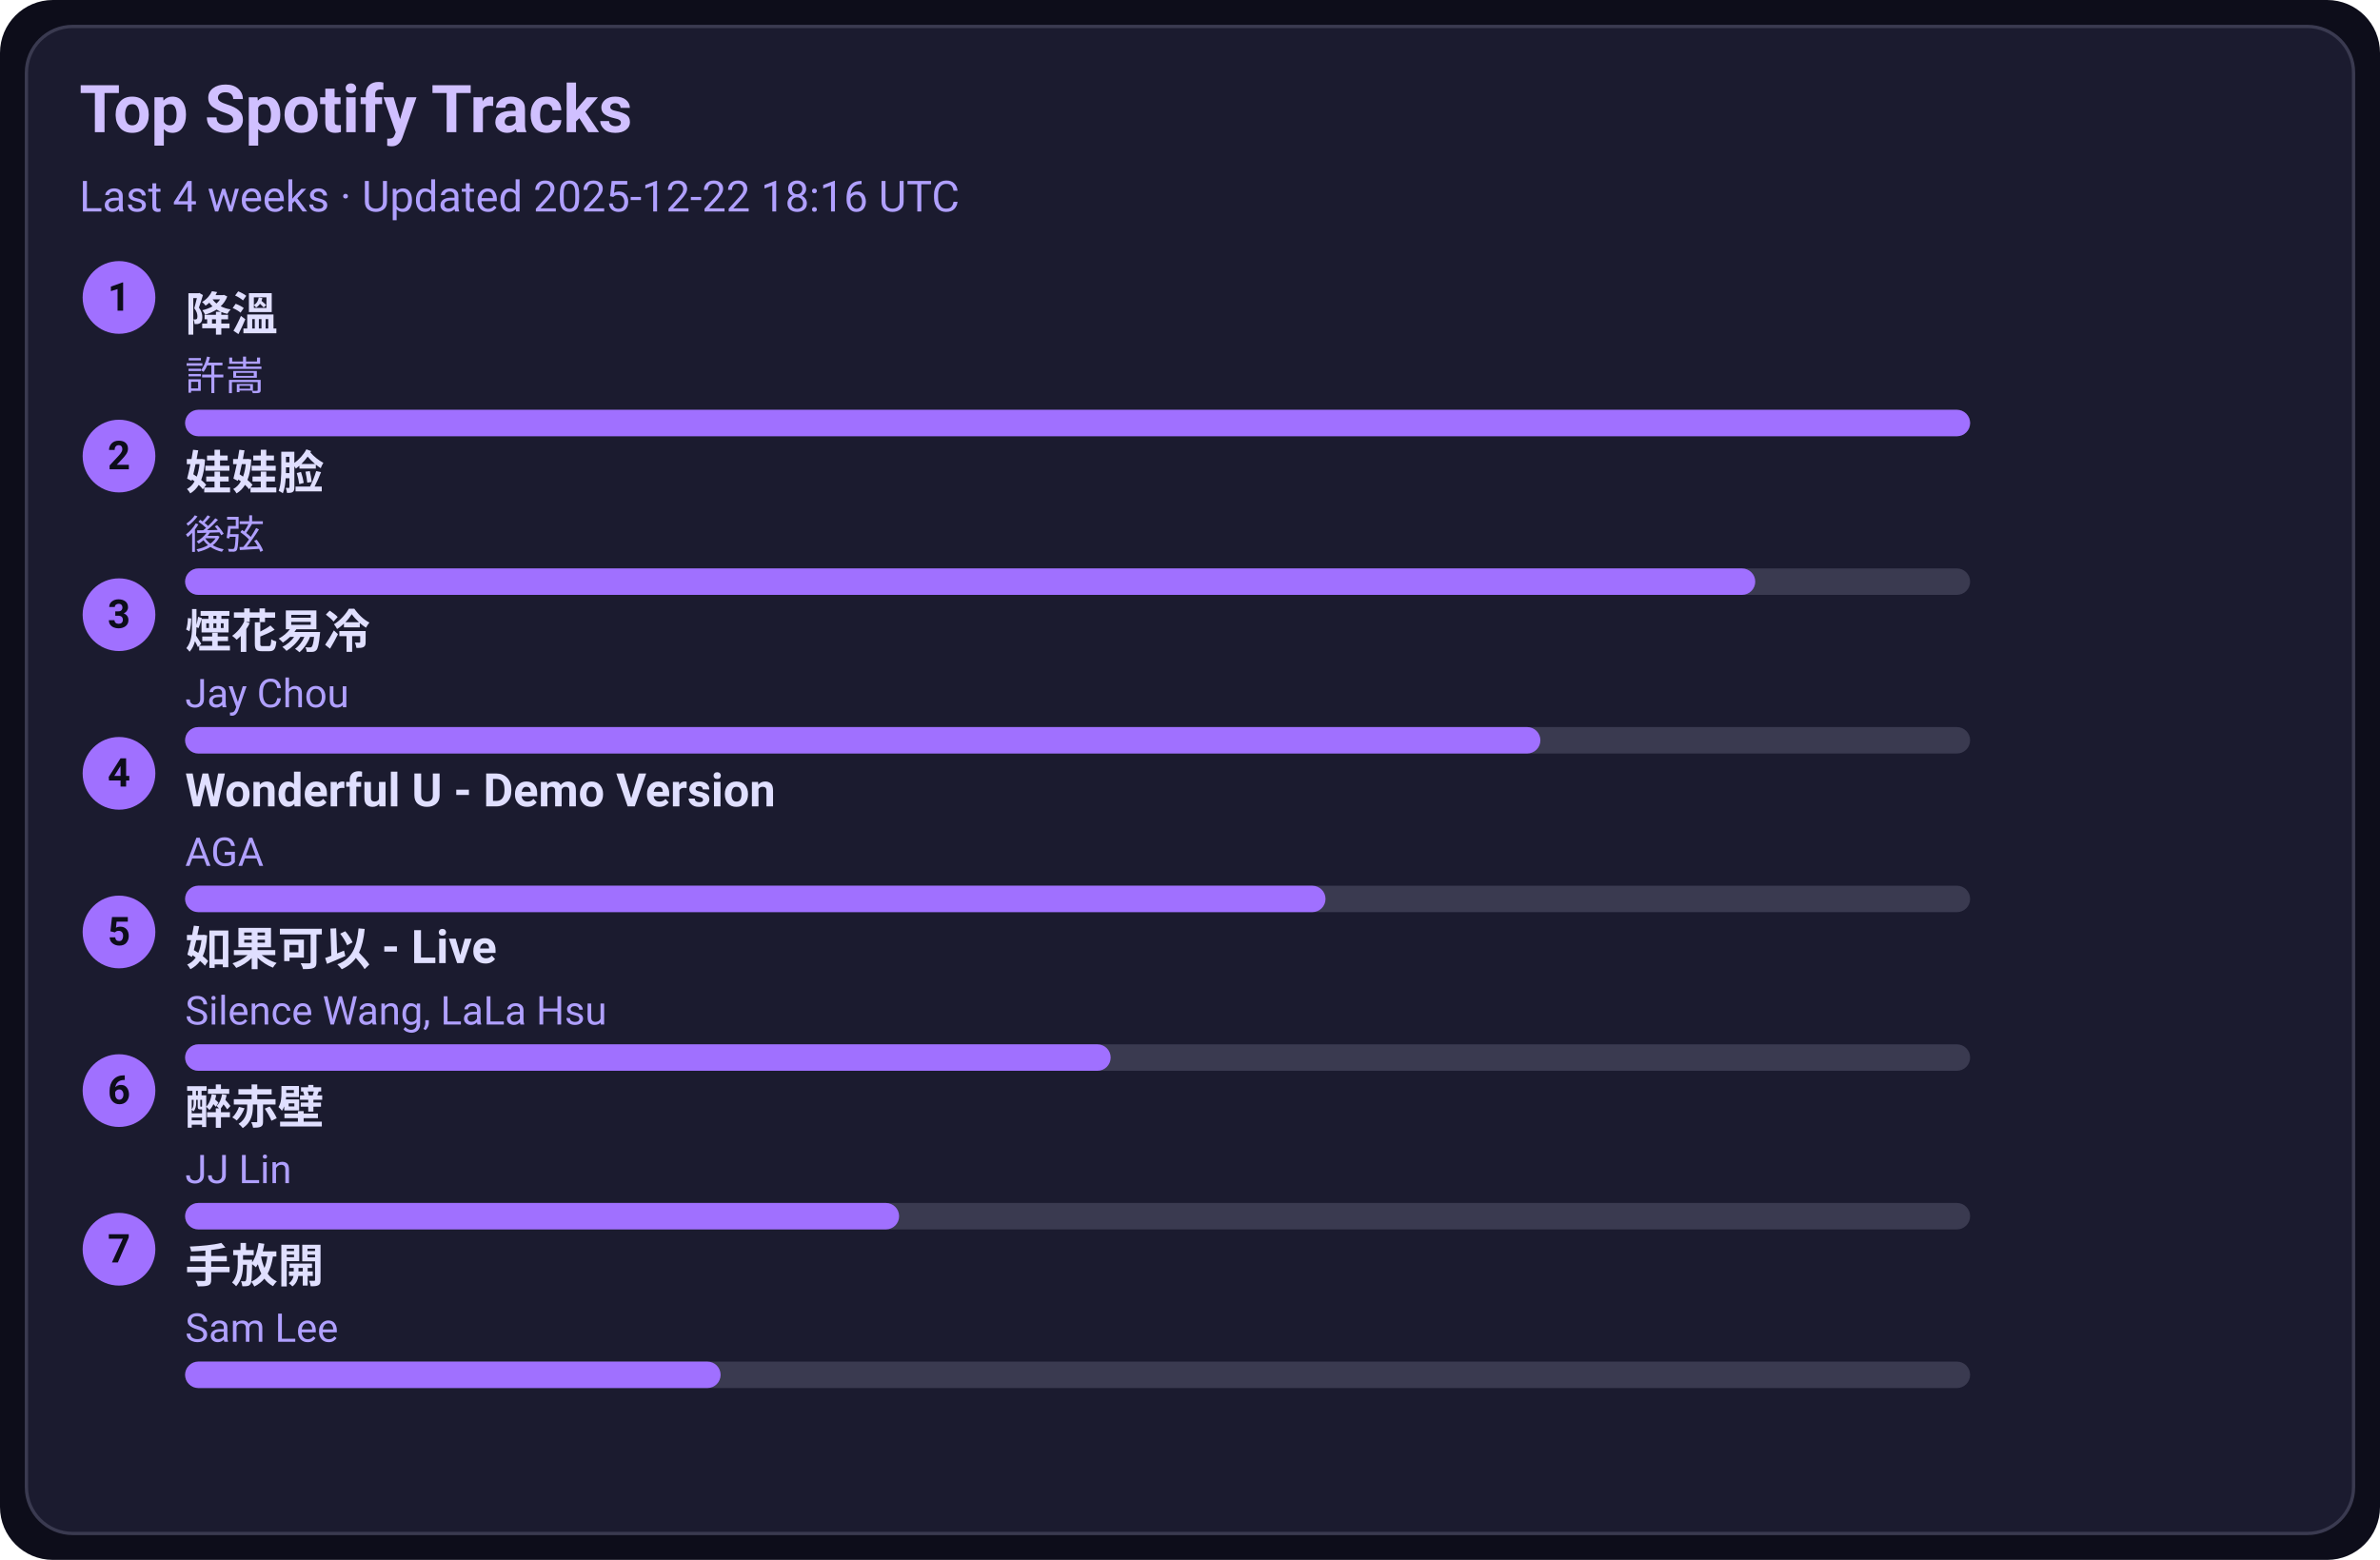
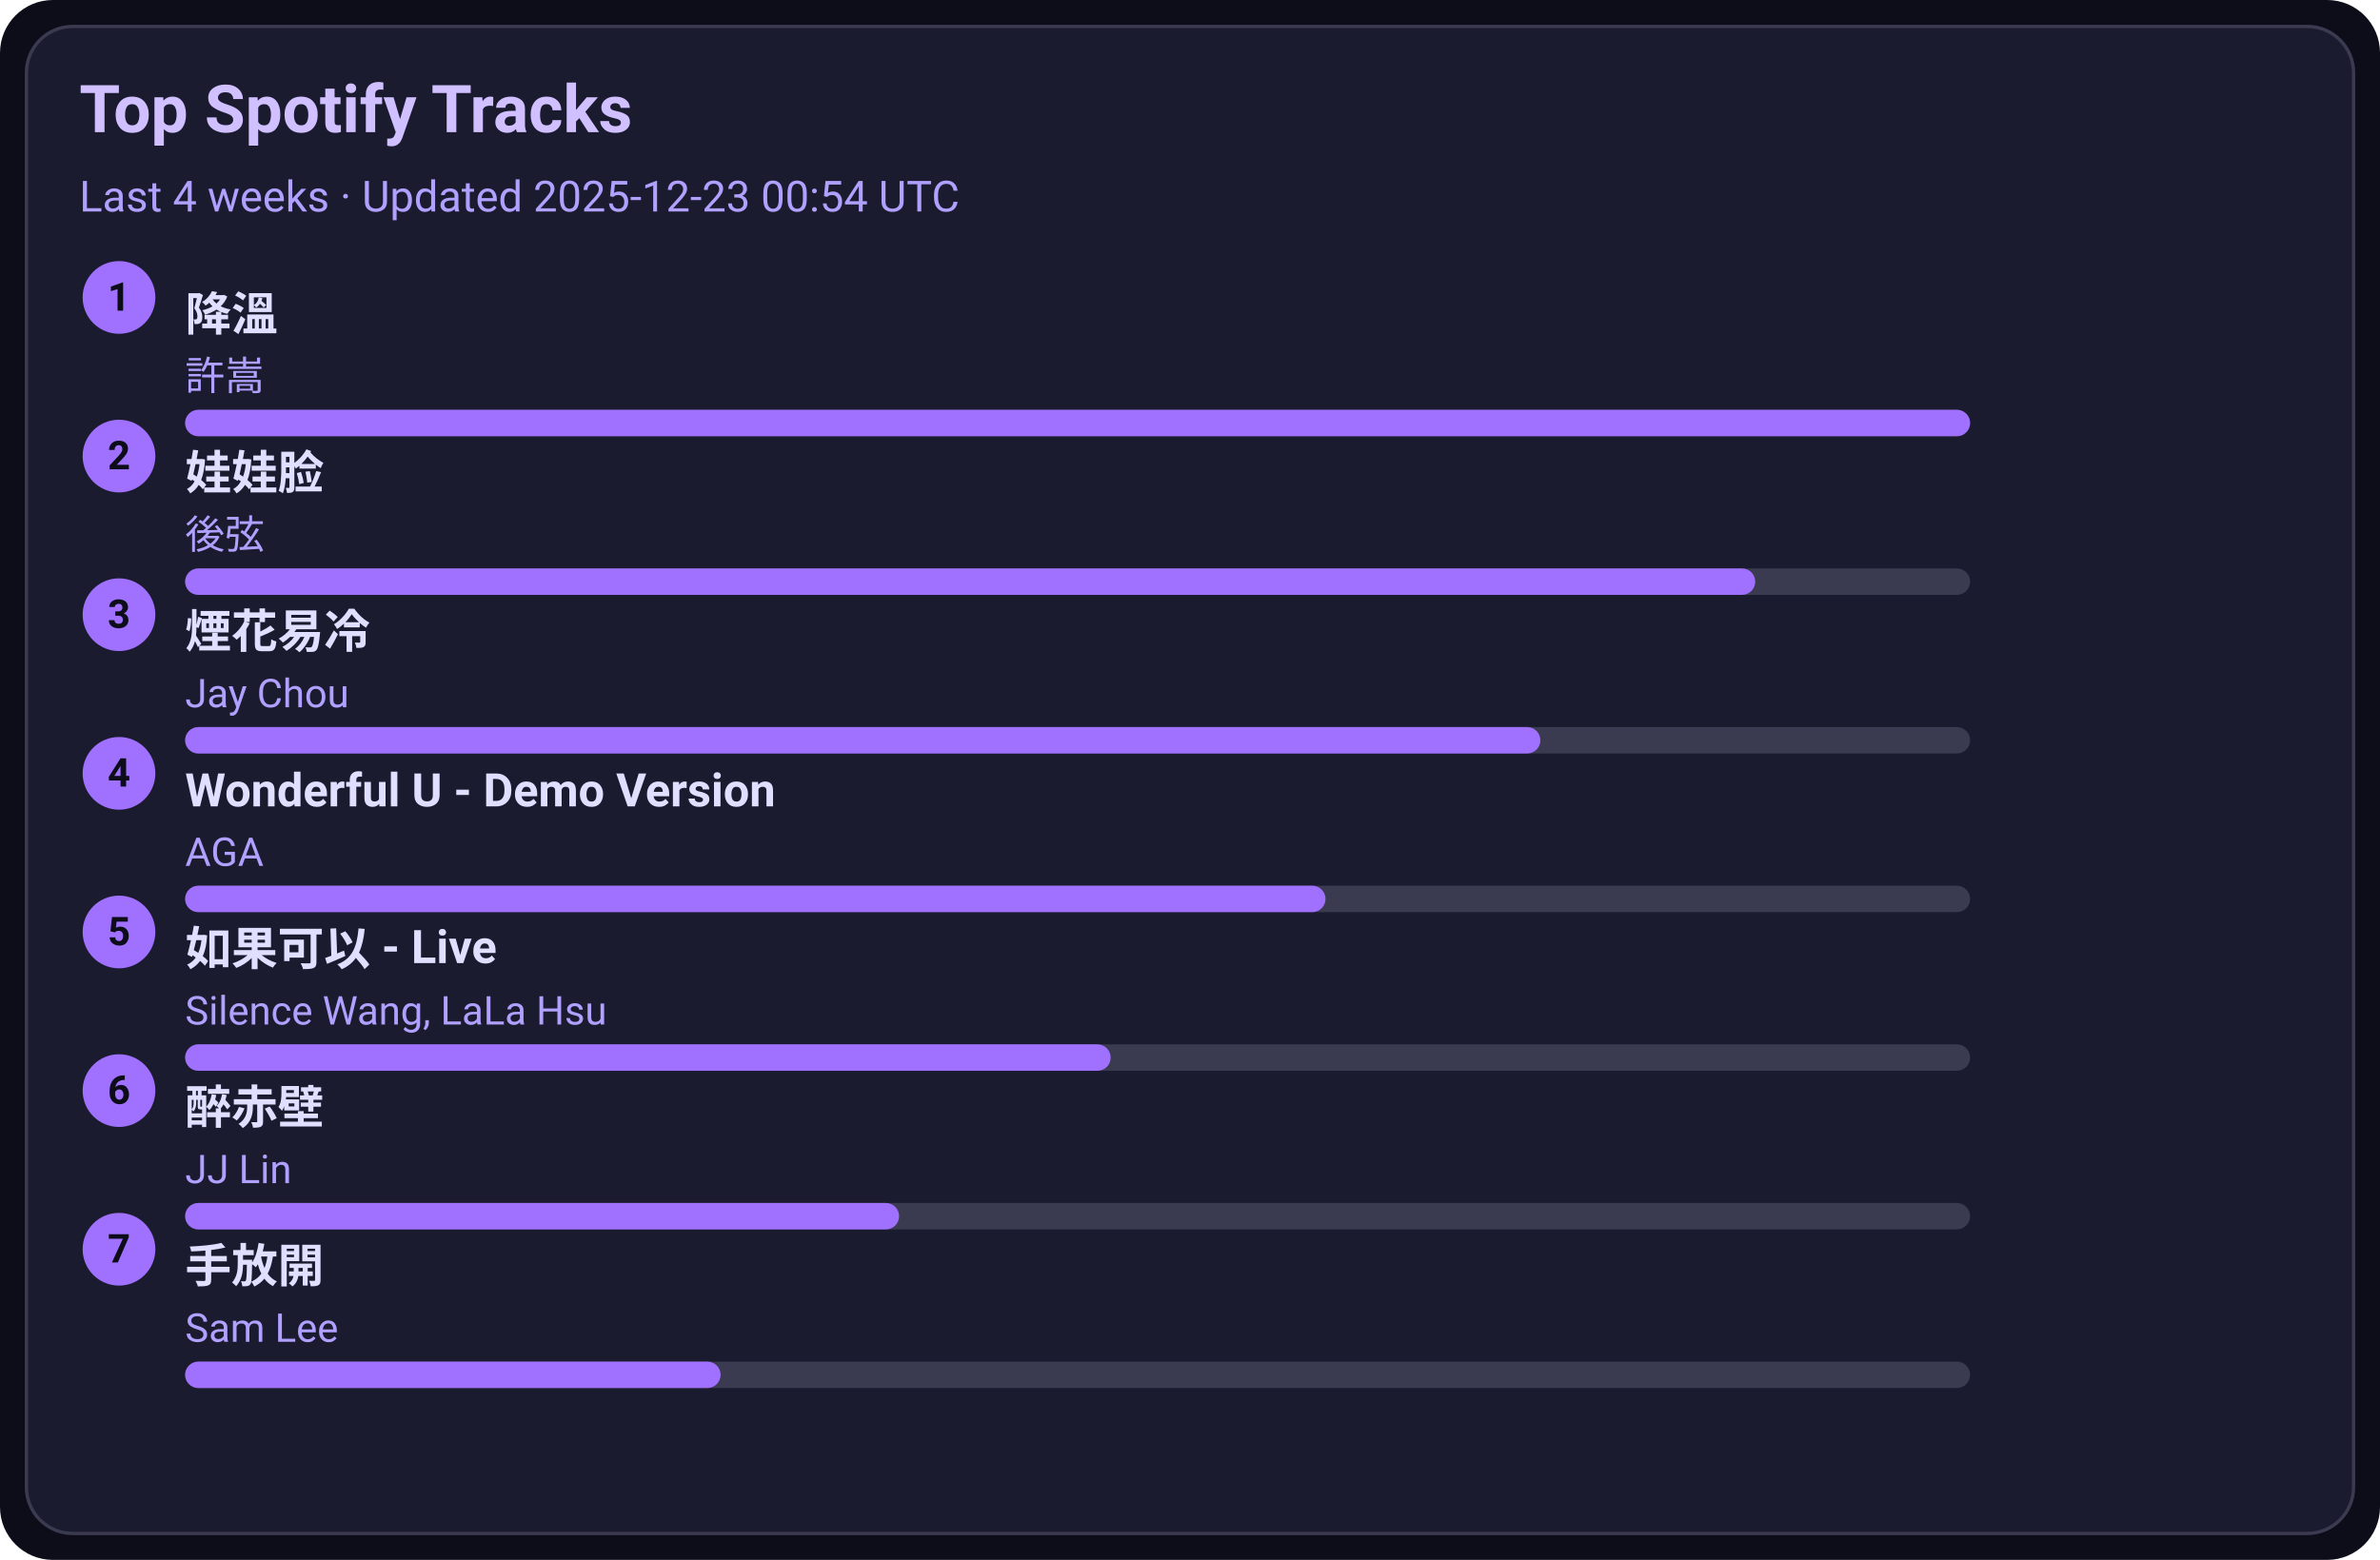
<svg xmlns="http://www.w3.org/2000/svg" width="720" height="472" viewBox="0 0 720 472">
  <style>text{font-family:-apple-system,BlinkMacSystemFont,Segoe UI,Roboto,Ubuntu,Helvetica Neue,Arial,Noto Sans,sans-serif}</style>
  <rect width="720" height="472" rx="16" fill="#0d0d1a" />
  <rect x="8" y="8" width="704" height="456" rx="14" fill="#1b1b2f" stroke="#3a3a50" />
  <text x="24" y="40" font-size="20" fill="#d0c0ff" font-weight="600">Top Spotify Tracks</text>
-   <text x="24" y="64" font-size="13" fill="#b0a0ff">Last 4 weeks · Updated 2025-12-22 18:16 UTC</text>
+   <text x="24" y="64" font-size="13" fill="#b0a0ff">Last 4 weeks · Updated 2025-12-23 00:54 UTC</text>
  <circle cx="36" cy="90" r="11" fill="#a070ff" />
  <text x="36" y="94" text-anchor="middle" font-size="12" fill="#0d0d1a" font-weight="700">1</text>
  <a href="https://open.spotify.com/track/2q9uhrOfyOnBa3oWR1PfYT" target="_blank" rel="noopener noreferrer">
    <text x="56" y="100" font-size="14" fill="#e0dfff" font-weight="600">降溫</text>
  </a>
  <text x="56" y="118" font-size="12" fill="#b0a0ff">許嵩</text>
  <rect x="56" y="124" width="540" height="8" rx="4" fill="#3a3a50" />
  <rect x="56" y="124" width="540" height="8" rx="4" fill="#a070ff" />
  <circle cx="36" cy="138" r="11" fill="#a070ff" />
  <text x="36" y="142" text-anchor="middle" font-size="12" fill="#0d0d1a" font-weight="700">2</text>
  <a href="https://open.spotify.com/track/08ouEICweFmqfgPJnRIQkE" target="_blank" rel="noopener noreferrer">
    <text x="56" y="148" font-size="14" fill="#e0dfff" font-weight="600">娃娃脸</text>
  </a>
  <text x="56" y="166" font-size="12" fill="#b0a0ff">後弦</text>
  <rect x="56" y="172" width="540" height="8" rx="4" fill="#3a3a50" />
  <rect x="56" y="172" width="475" height="8" rx="4" fill="#a070ff" />
  <circle cx="36" cy="186" r="11" fill="#a070ff" />
  <text x="36" y="190" text-anchor="middle" font-size="12" fill="#0d0d1a" font-weight="700">3</text>
  <a href="https://open.spotify.com/track/24beWW0pQCJEF3IVSpIryu" target="_blank" rel="noopener noreferrer">
    <text x="56" y="196" font-size="14" fill="#e0dfff" font-weight="600">煙花易冷</text>
  </a>
  <text x="56" y="214" font-size="12" fill="#b0a0ff">Jay Chou</text>
  <rect x="56" y="220" width="540" height="8" rx="4" fill="#3a3a50" />
  <rect x="56" y="220" width="410" height="8" rx="4" fill="#a070ff" />
  <circle cx="36" cy="234" r="11" fill="#a070ff" />
  <text x="36" y="238" text-anchor="middle" font-size="12" fill="#0d0d1a" font-weight="700">4</text>
  <a href="https://open.spotify.com/track/2eSNpIOFoi1Q8wxw6CycXJ" target="_blank" rel="noopener noreferrer">
    <text x="56" y="244" font-size="14" fill="#e0dfff" font-weight="600">Wonderful U - Demo Version</text>
  </a>
  <text x="56" y="262" font-size="12" fill="#b0a0ff">AGA</text>
  <rect x="56" y="268" width="540" height="8" rx="4" fill="#3a3a50" />
  <rect x="56" y="268" width="345" height="8" rx="4" fill="#a070ff" />
  <circle cx="36" cy="282" r="11" fill="#a070ff" />
  <text x="36" y="286" text-anchor="middle" font-size="12" fill="#0d0d1a" font-weight="700">5</text>
  <a href="https://open.spotify.com/track/6IF65dJzfmPcX7jwDegwoo" target="_blank" rel="noopener noreferrer">
    <text x="56" y="292" font-size="14" fill="#e0dfff" font-weight="600">如果可以 - Live</text>
  </a>
  <text x="56" y="310" font-size="12" fill="#b0a0ff">Silence Wang, LaLa Hsu</text>
  <rect x="56" y="316" width="540" height="8" rx="4" fill="#3a3a50" />
  <rect x="56" y="316" width="280" height="8" rx="4" fill="#a070ff" />
  <circle cx="36" cy="330" r="11" fill="#a070ff" />
  <text x="36" y="334" text-anchor="middle" font-size="12" fill="#0d0d1a" font-weight="700">6</text>
  <a href="https://open.spotify.com/track/69lAYqbyHL1A0gctdLd9WV" target="_blank" rel="noopener noreferrer">
    <text x="56" y="340" font-size="14" fill="#e0dfff" font-weight="600">醉赤壁</text>
  </a>
  <text x="56" y="358" font-size="12" fill="#b0a0ff">JJ Lin</text>
  <rect x="56" y="364" width="540" height="8" rx="4" fill="#3a3a50" />
  <rect x="56" y="364" width="216" height="8" rx="4" fill="#a070ff" />
  <circle cx="36" cy="378" r="11" fill="#a070ff" />
  <text x="36" y="382" text-anchor="middle" font-size="12" fill="#0d0d1a" font-weight="700">7</text>
  <a href="https://open.spotify.com/track/2Dd9EXYXI2NNrLG61OtWQv" target="_blank" rel="noopener noreferrer">
    <text x="56" y="388" font-size="14" fill="#e0dfff" font-weight="600">手放開</text>
  </a>
  <text x="56" y="406" font-size="12" fill="#b0a0ff">Sam Lee</text>
  <rect x="56" y="412" width="540" height="8" rx="4" fill="#3a3a50" />
  <rect x="56" y="412" width="162" height="8" rx="4" fill="#a070ff" />
</svg>
